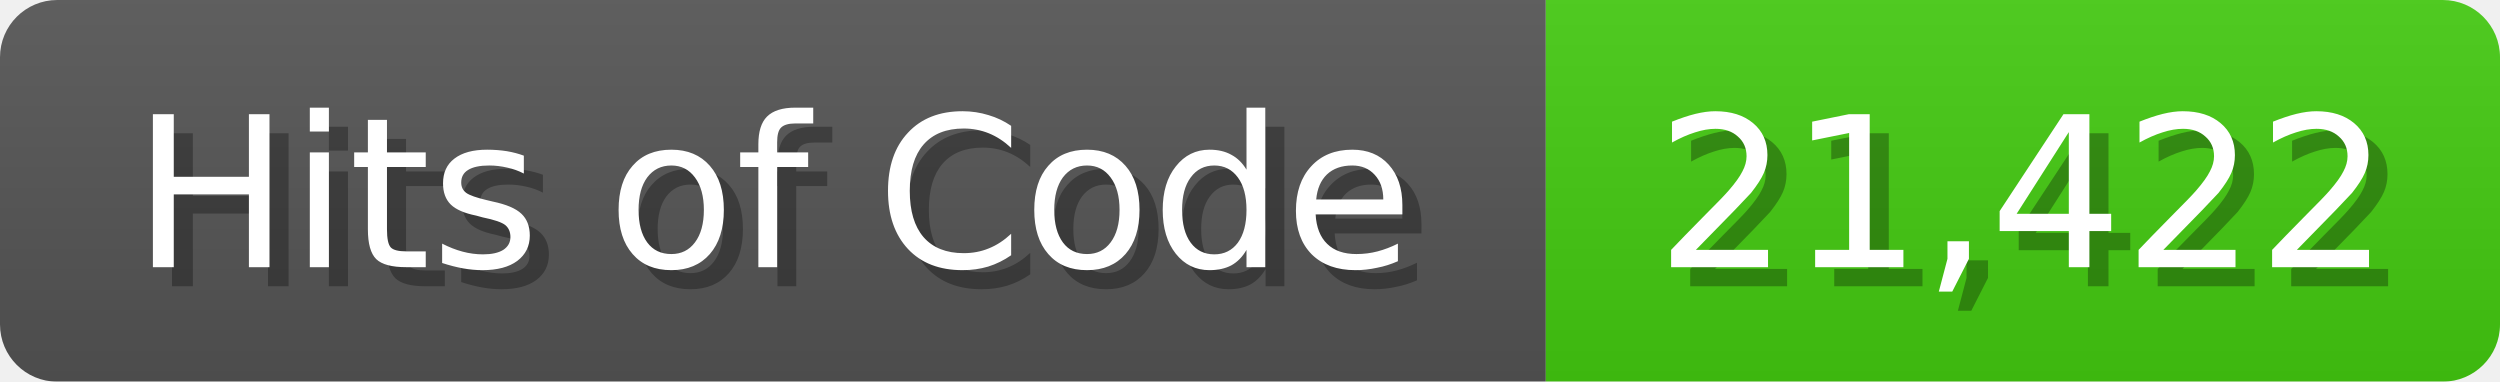
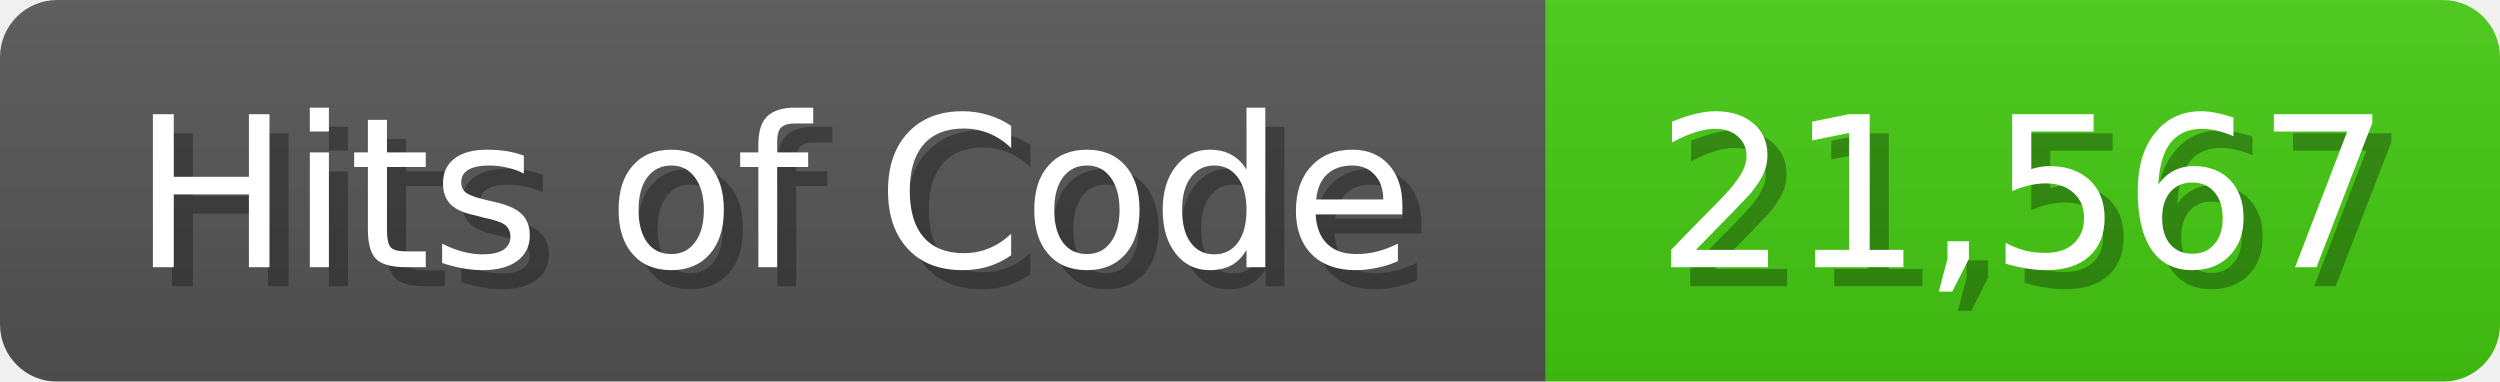
<svg xmlns="http://www.w3.org/2000/svg" width="131" height="20">
  <linearGradient id="b" x2="0" y2="100%">
    <stop offset="0" stop-color="#bbb" stop-opacity=".1" />
    <stop offset="1" stop-opacity=".1" />
  </linearGradient>
  <mask id="anybadge_1">
    <rect width="131" height="20" rx="3" fill="#fff" />
  </mask>
  <g mask="url(#anybadge_1)">
    <path fill="#555" d="M0 0h81v20H0z" />
    <path fill="#4C1" d="M81 0h50v20H81z" />
    <path fill="url(#b)" d="M0 0h131v20H0z" />
  </g>
  <g fill="#fff" text-anchor="middle" font-family="DejaVu Sans,Verdana,Geneva,sans-serif" font-size="11">
    <text x="41.5" y="15" fill="#010101" fill-opacity=".3">Hits of Code</text>
    <text x="40.5" y="14">Hits of Code</text>
  </g>
  <g fill="#fff" text-anchor="middle" font-family="DejaVu Sans,Verdana,Geneva,sans-serif" font-size="11">
-     <text x="107.0" y="15" fill="#010101" fill-opacity=".3">21,422</text>
-     <text x="106.0" y="14">21,422</text>
+     <text x="107.0" y="15" fill="#010101" fill-opacity=".3">21,567</text>
+     <text x="106.0" y="14">21,567</text>
  </g>
</svg>
